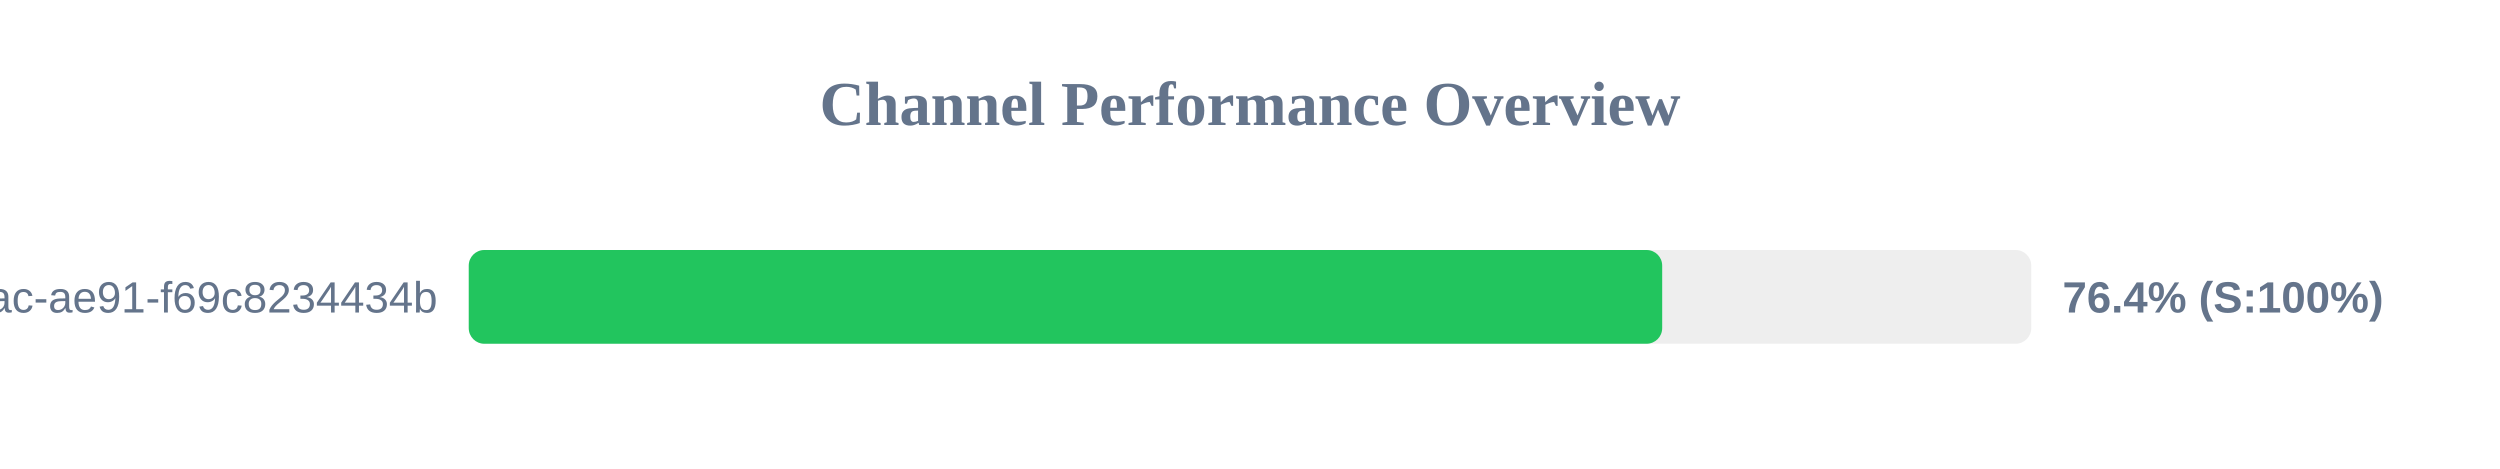
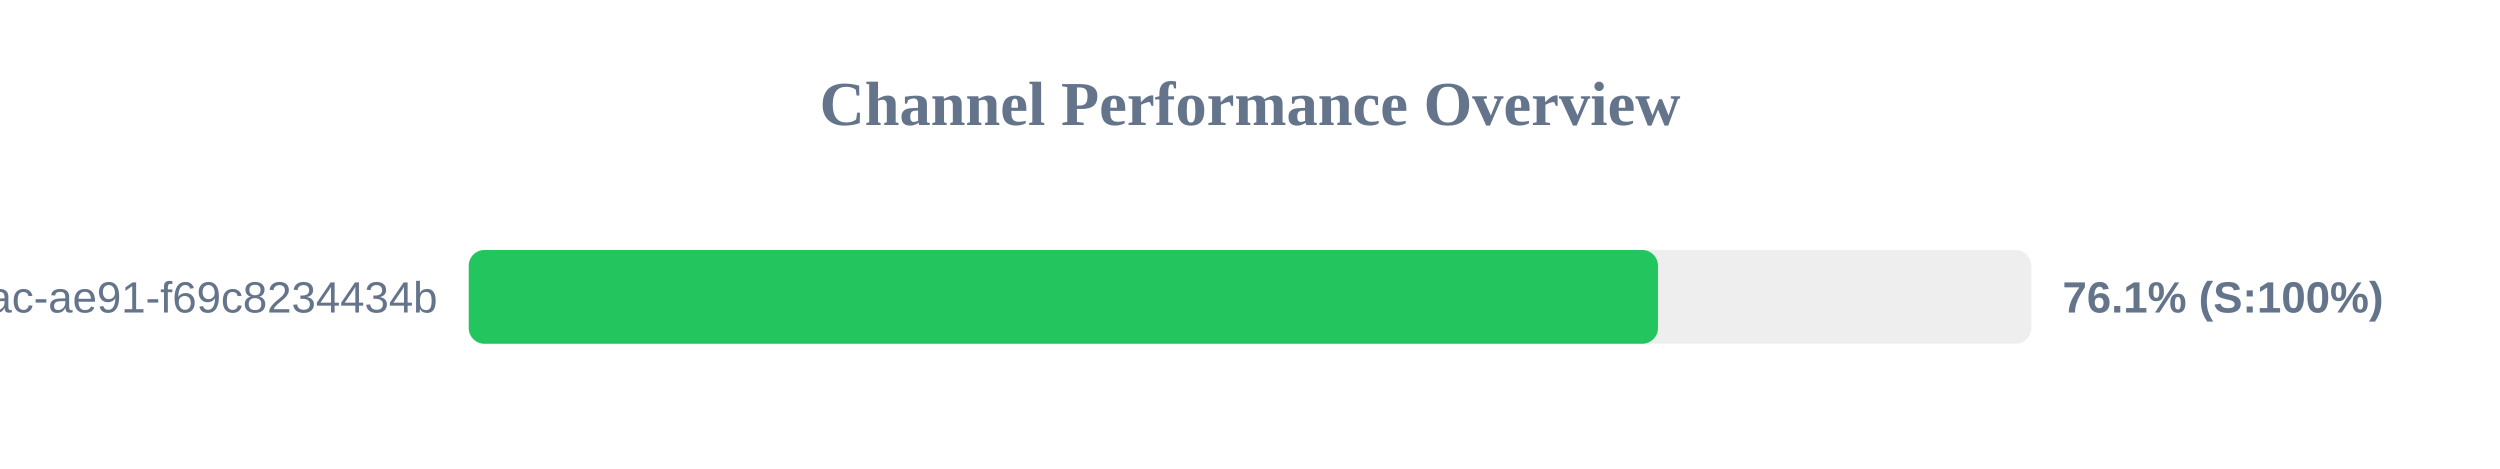
<svg xmlns="http://www.w3.org/2000/svg" width="800" height="150" version="1.1">
  <style>
        .row { font: 14px Arial; fill: #64748b; }
        .score { font: bold 14px Arial; fill: #64748b; }
    </style>
  <text x="400" y="40" text-anchor="middle" font-size="20px" font-weight="bold" fill="#64748b">Channel Performance Overview</text>
  <rect x="150" y="80" width="500" height="30" fill="#eee" rx="5" />
-   <rect x="150" y="80" width="381.9" height="30" fill="#22c55e" rx="5" />
+   <rect x="150" y="80" width="380.55" height="30" fill="#22c55e" rx="5" />
  <text x="140" y="100" text-anchor="end" class="row">?uuid=942b9cb8-92fa-46ac-ae91-f69c8234434b</text>
-   <text x="660" y="100" text-anchor="start" class="score">76.4% (S:100%)</text>
+   <text x="660" y="100" text-anchor="start" class="score">76.1% (S:100%)</text>
</svg>
